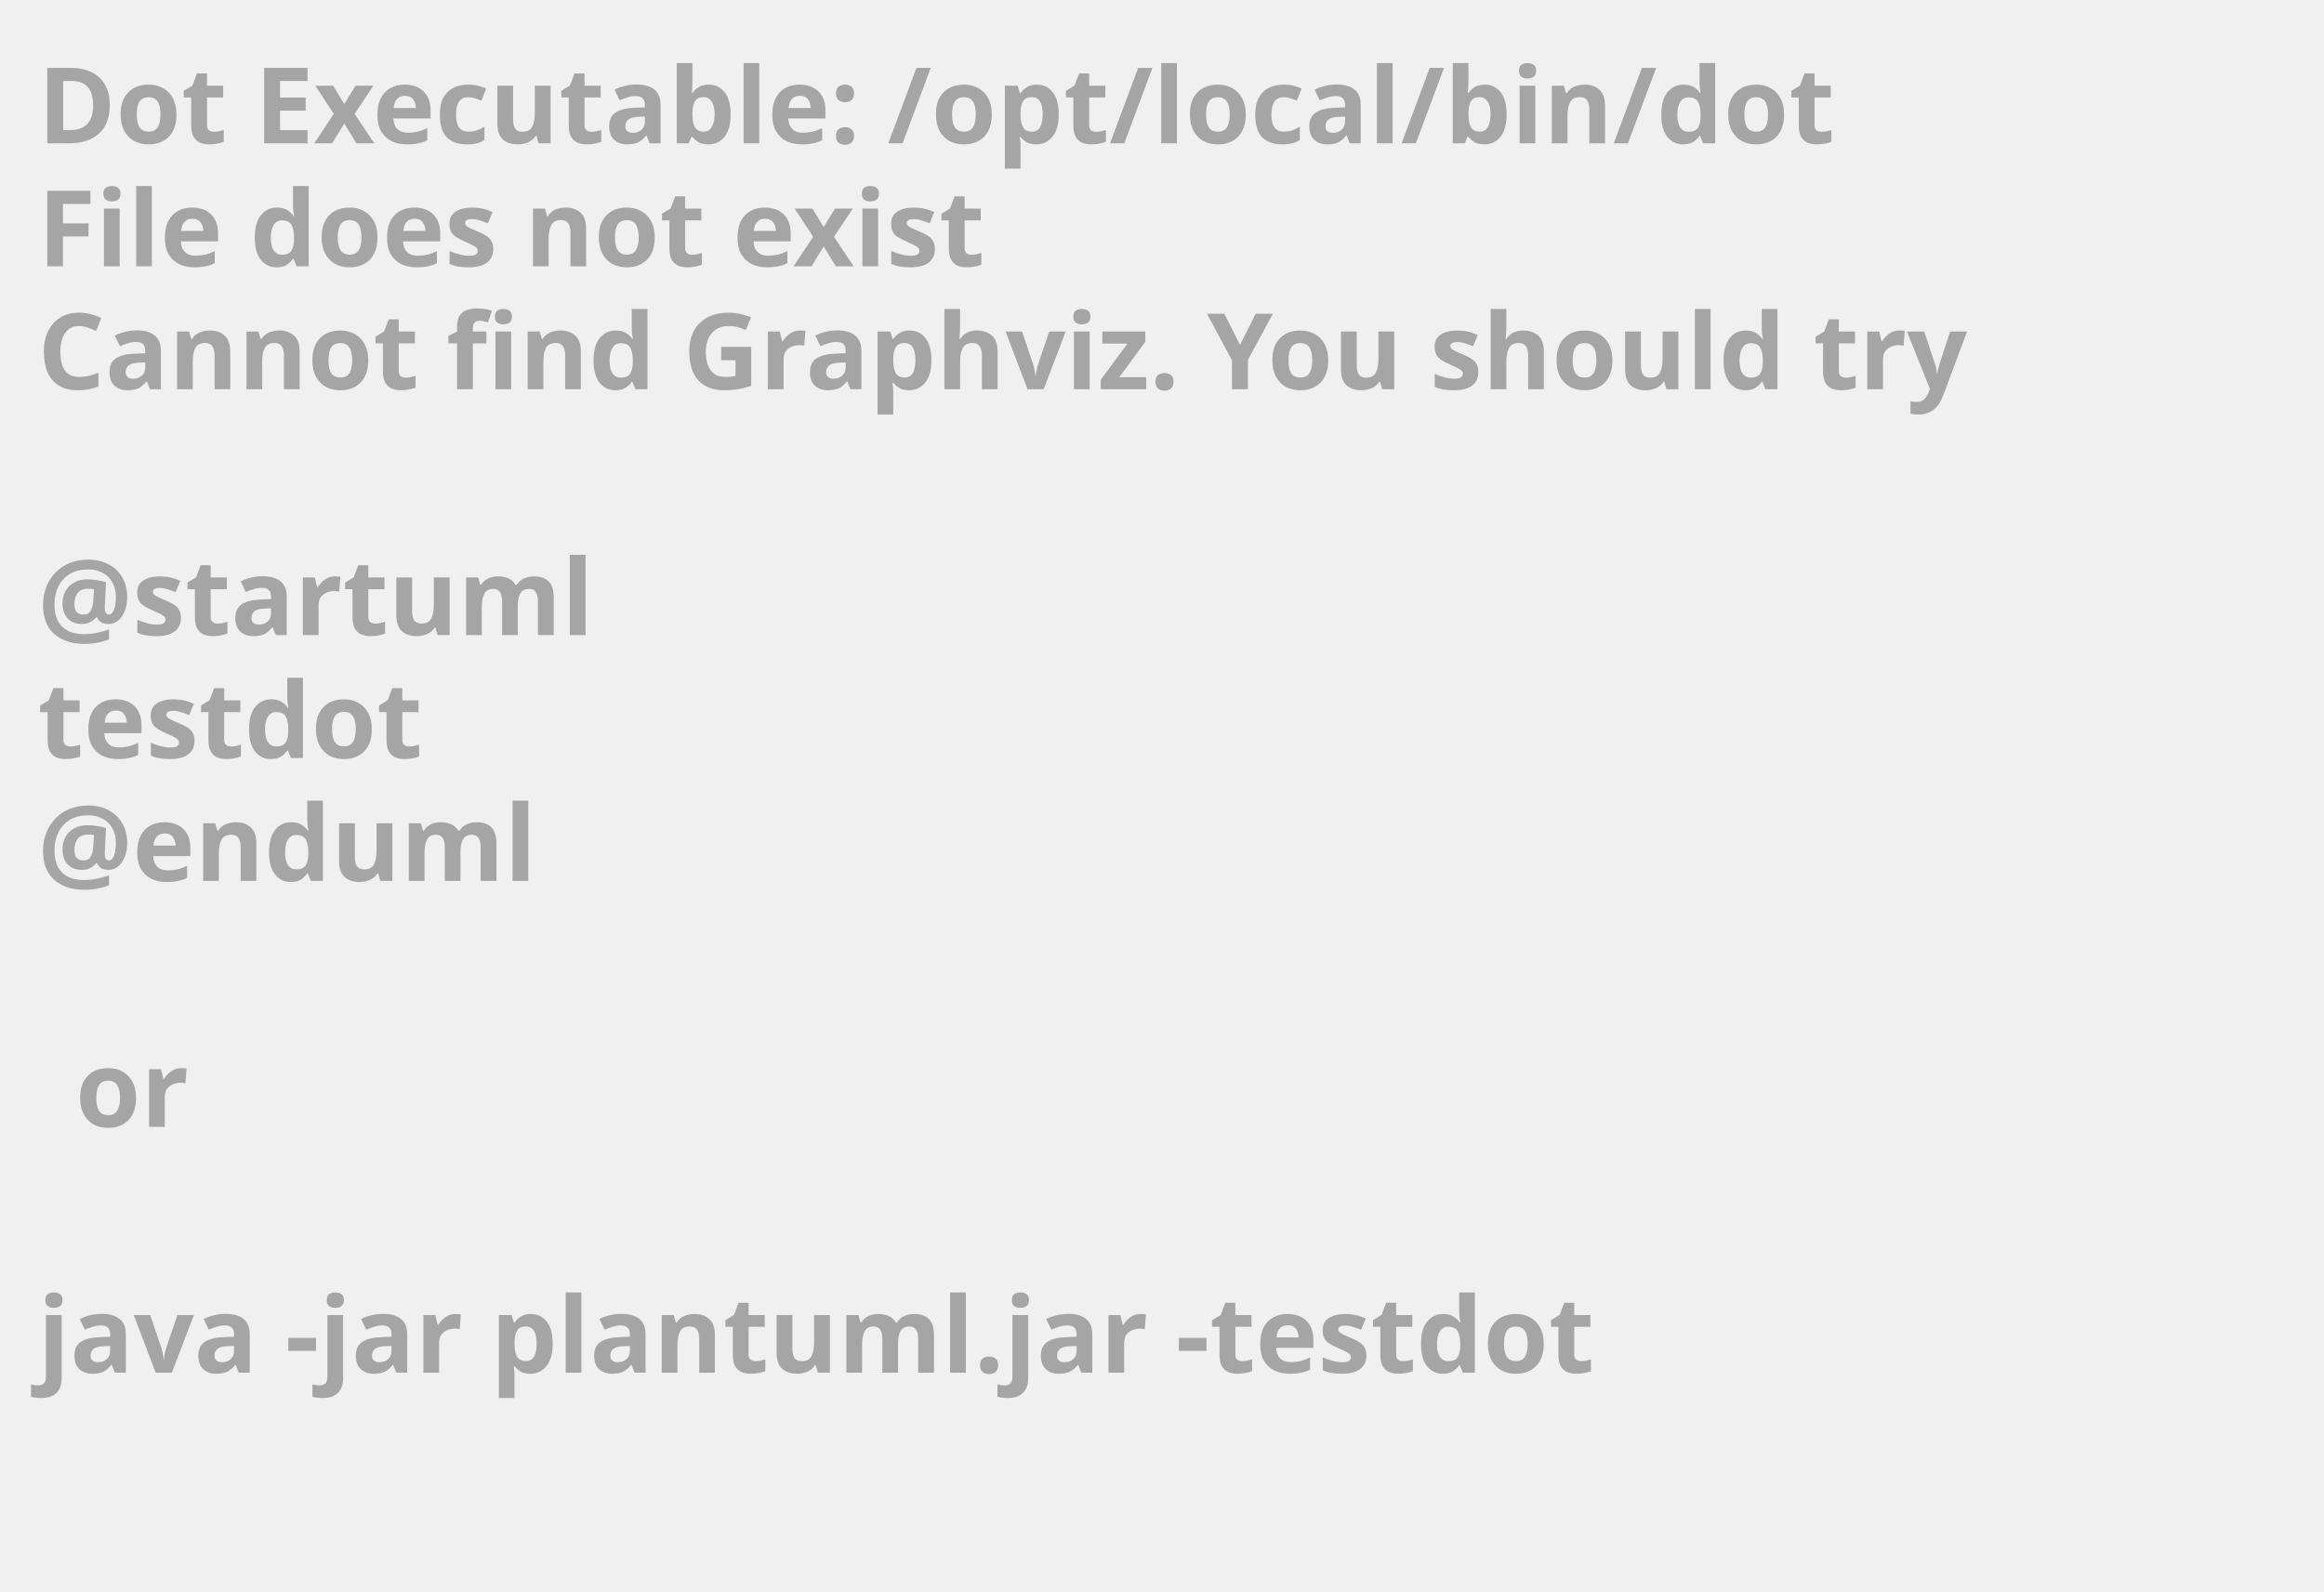
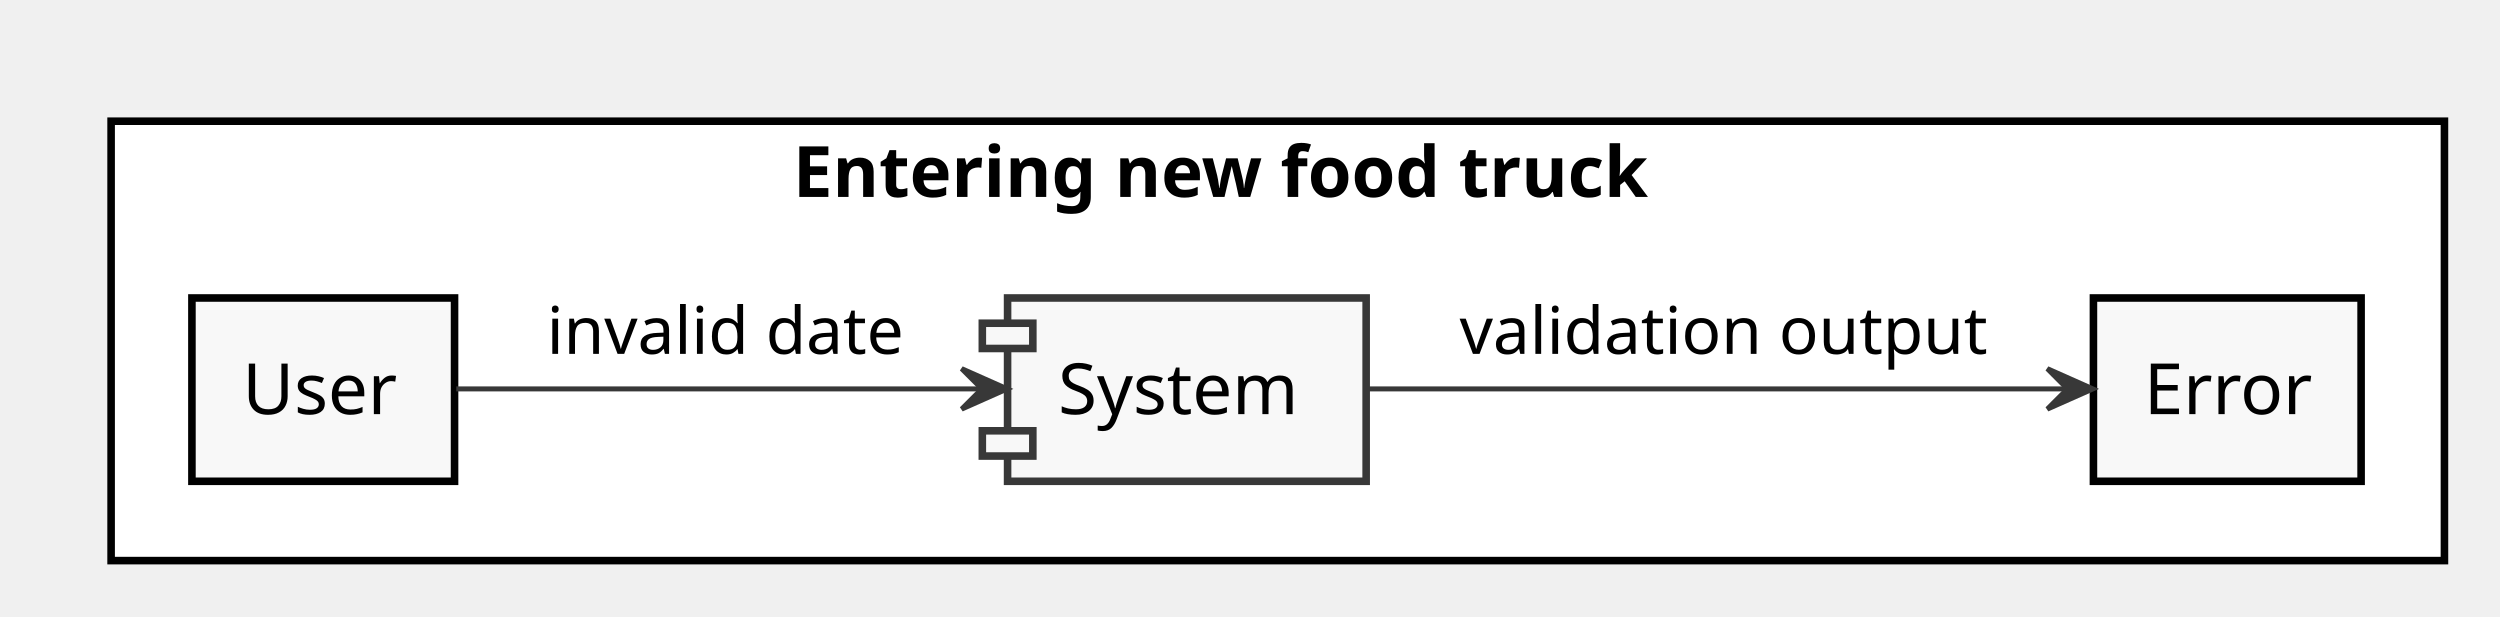
- <svg xmlns="http://www.w3.org/2000/svg" contentScriptType="application/ecmascript" contentStyleType="text/css" height="211px" preserveAspectRatio="none" style="width:308px;height:211px;background:#000000;" version="1.1" viewBox="0 0 308 211" width="308px" zoomAndPan="magnify">
+ <svg xmlns="http://www.w3.org/2000/svg" contentScriptType="application/ecmascript" contentStyleType="text/css" height="122px" preserveAspectRatio="none" style="width:495px;height:122px;" version="1.1" viewBox="0 0 495 122" width="495px" zoomAndPan="magnify">
  <defs />
  <g>
-     <text fill="#A5A5A5" font-family="sans-serif" font-size="14" font-weight="bold" lengthAdjust="spacingAndGlyphs" textLength="261" x="5" y="19">Dot Executable: /opt/local/bin/dot</text>
-     <text fill="#A5A5A5" font-family="sans-serif" font-size="14" font-weight="bold" lengthAdjust="spacingAndGlyphs" textLength="145" x="5" y="35.297">File does not exist</text>
-     <text fill="#A5A5A5" font-family="sans-serif" font-size="14" font-weight="bold" lengthAdjust="spacingAndGlyphs" textLength="291" x="5" y="51.594">Cannot find Graphviz. You should try</text>
-     <text fill="#A5A5A5" font-family="sans-serif" font-size="14" font-weight="bold" lengthAdjust="spacingAndGlyphs" textLength="0" x="10" y="67.891" />
-     <text fill="#A5A5A5" font-family="sans-serif" font-size="14" font-weight="bold" lengthAdjust="spacingAndGlyphs" textLength="79" x="5" y="84.188">@startuml</text>
-     <text fill="#A5A5A5" font-family="sans-serif" font-size="14" font-weight="bold" lengthAdjust="spacingAndGlyphs" textLength="57" x="5" y="100.484">testdot</text>
-     <text fill="#A5A5A5" font-family="sans-serif" font-size="14" font-weight="bold" lengthAdjust="spacingAndGlyphs" textLength="72" x="5" y="116.781">@enduml</text>
-     <text fill="#A5A5A5" font-family="sans-serif" font-size="14" font-weight="bold" lengthAdjust="spacingAndGlyphs" textLength="0" x="10" y="133.078" />
-     <text fill="#A5A5A5" font-family="sans-serif" font-size="14" font-weight="bold" lengthAdjust="spacingAndGlyphs" textLength="17" x="10" y="149.375">or</text>
-     <text fill="#A5A5A5" font-family="sans-serif" font-size="14" font-weight="bold" lengthAdjust="spacingAndGlyphs" textLength="0" x="10" y="165.672" />
-     <text fill="#A5A5A5" font-family="sans-serif" font-size="14" font-weight="bold" lengthAdjust="spacingAndGlyphs" textLength="227" x="5" y="181.969">java -jar plantuml.jar -testdot</text>
-     <text fill="#A5A5A5" font-family="sans-serif" font-size="14" font-weight="bold" lengthAdjust="spacingAndGlyphs" textLength="0" x="10" y="198.266" />
+     <rect fill="#FFFFFF" height="87" style="stroke: #000000; stroke-width: 1.5;" width="462" x="22" y="24" />
+     <text fill="#000000" font-family="sans-serif" font-size="14" font-weight="bold" lengthAdjust="spacingAndGlyphs" textLength="192" x="157" y="38.995">Entering new food truck</text>
+     <rect fill="#F8F8F8" height="36.297" style="stroke: #000000; stroke-width: 1.5;" width="52" x="38" y="59" />
+     <text fill="#000000" font-family="sans-serif" font-size="14" lengthAdjust="spacingAndGlyphs" textLength="32" x="48" y="81.995">User</text>
+     <rect fill="#F8F8F8" height="36.297" style="stroke: #000000; stroke-width: 1.5;" width="53" x="414.5" y="59" />
+     <text fill="#000000" font-family="sans-serif" font-size="14" lengthAdjust="spacingAndGlyphs" textLength="33" x="424.5" y="81.995">Error</text>
+     <rect fill="#F8F8F8" height="36.297" style="stroke: #383838; stroke-width: 1.5;" width="71" x="199.5" y="59" />
+     <rect fill="#F8F8F8" height="5" style="stroke: #383838; stroke-width: 1.5;" width="10" x="194.5" y="64" />
+     <rect fill="#F8F8F8" height="5" style="stroke: #383838; stroke-width: 1.5;" width="10" x="194.5" y="85.297" />
+     <text fill="#000000" font-family="sans-serif" font-size="14" lengthAdjust="spacingAndGlyphs" textLength="51" x="209.5" y="81.995">System</text>
+     <path d="M90.34,77 C118.09,77 162.14,77 194.34,77 " fill="none" id="Source-&gt;System" style="stroke: #383838; stroke-width: 1.0;" />
+     <polygon fill="#383838" points="199.41,77,190.41,73,194.41,77,190.41,81,199.41,77" style="stroke: #383838; stroke-width: 1.0;" />
+     <text fill="#000000" font-family="sans-serif" font-size="13" lengthAdjust="spacingAndGlyphs" textLength="73" x="108.25" y="70.067">invalid date</text>
+     <path d="M270.88,77 C309.89,77 371.63,77 409.03,77 " fill="none" id="System-&gt;Measure" style="stroke: #383838; stroke-width: 1.0;" />
+     <polygon fill="#383838" points="414.37,77,405.37,73,409.37,77,405.37,81,414.37,77" style="stroke: #383838; stroke-width: 1.0;" />
+     <text fill="#000000" font-family="sans-serif" font-size="13" lengthAdjust="spacingAndGlyphs" textLength="107" x="289" y="70.067">validation output</text>
  </g>
</svg>
